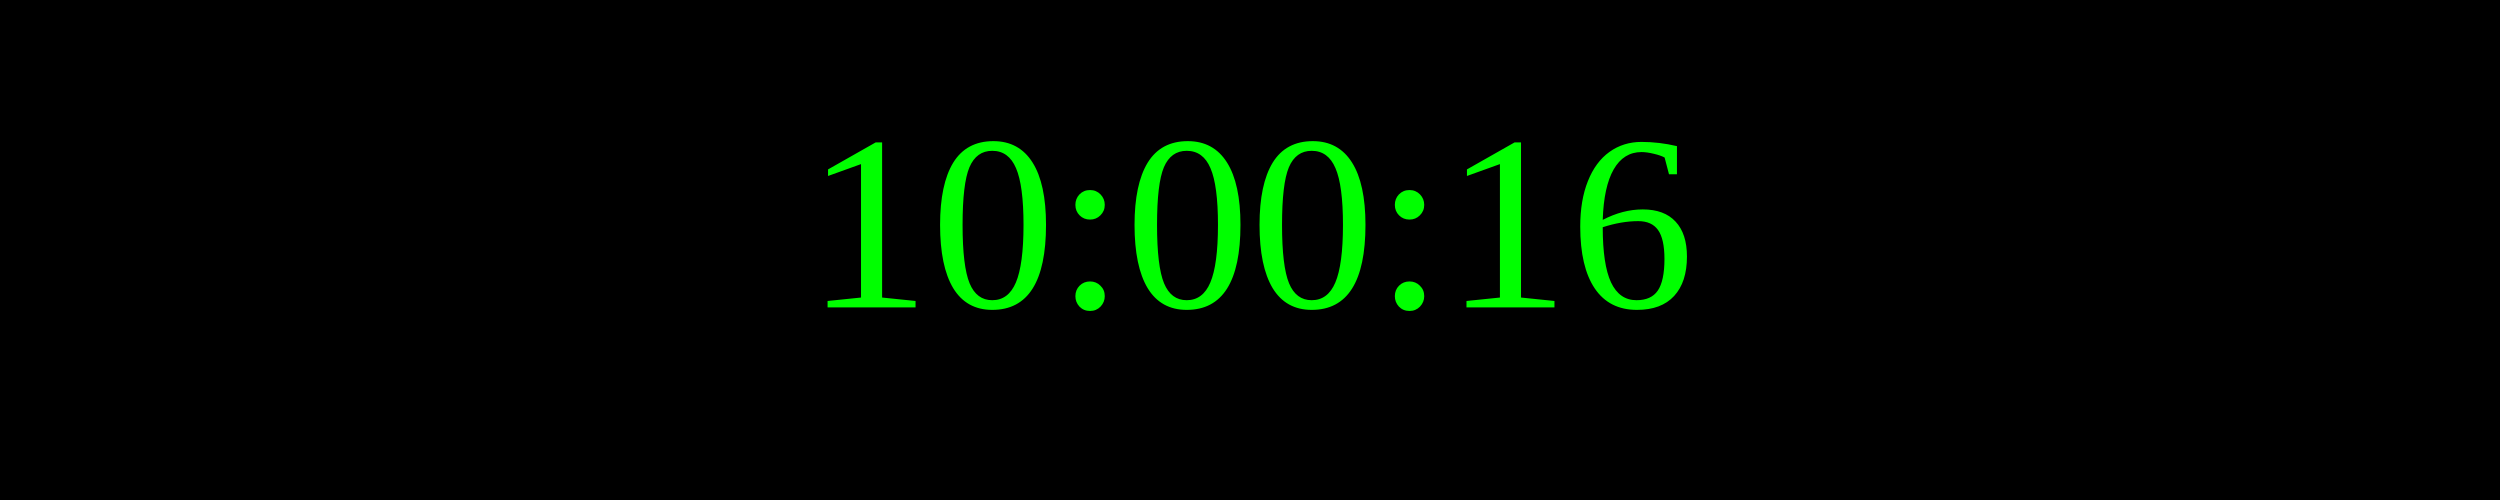
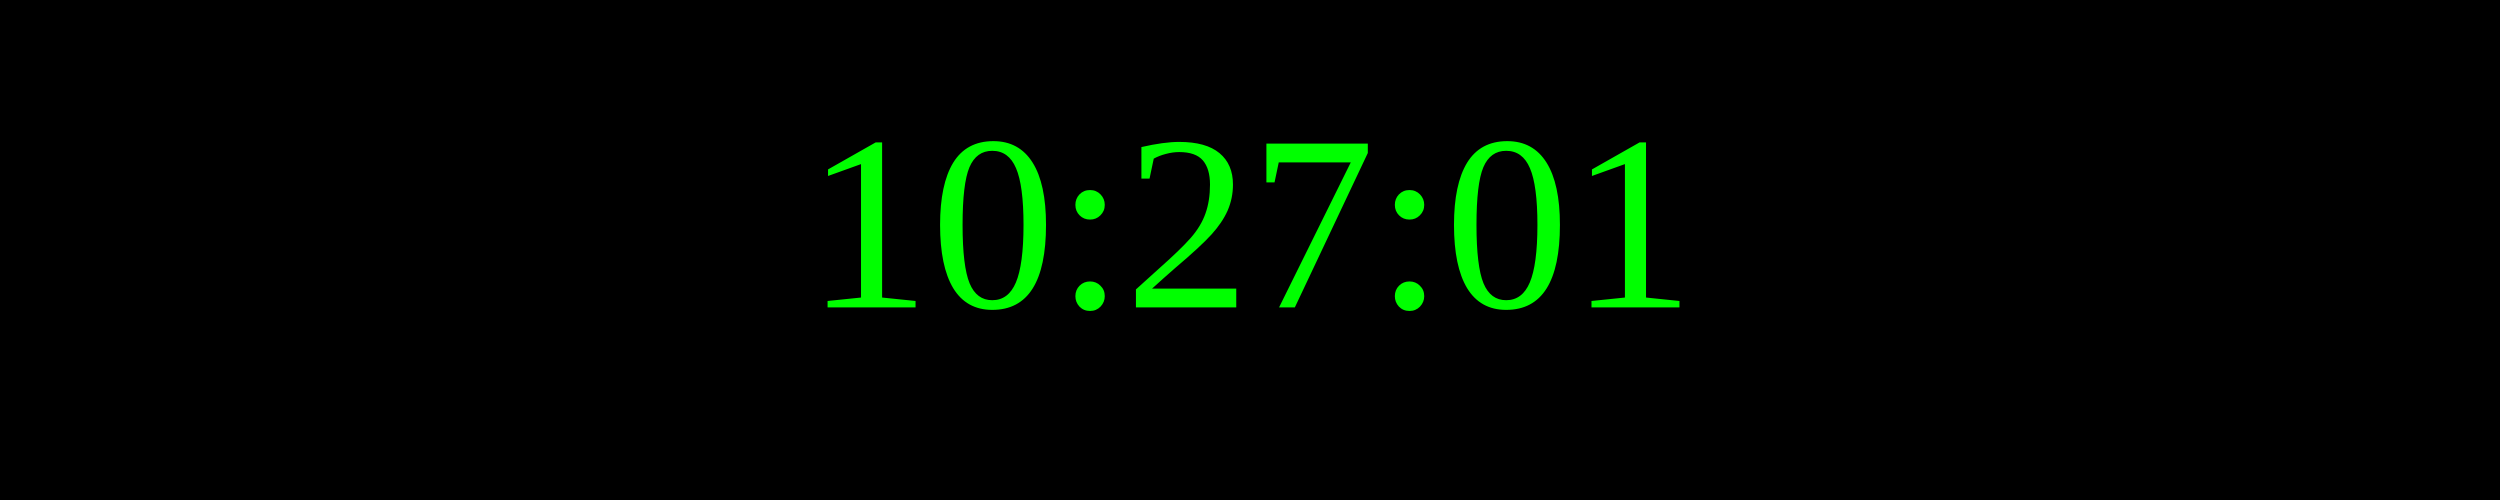
<svg xmlns="http://www.w3.org/2000/svg" width="250" height="50">
  <rect width="100%" height="100%" fill="black" />
  <text x="50%" y="50%" font-size="25" fill="lime" text-anchor="middle" dominant-baseline="middle">
- 10:00:16
+ 10:27:01
</text>
</svg>
